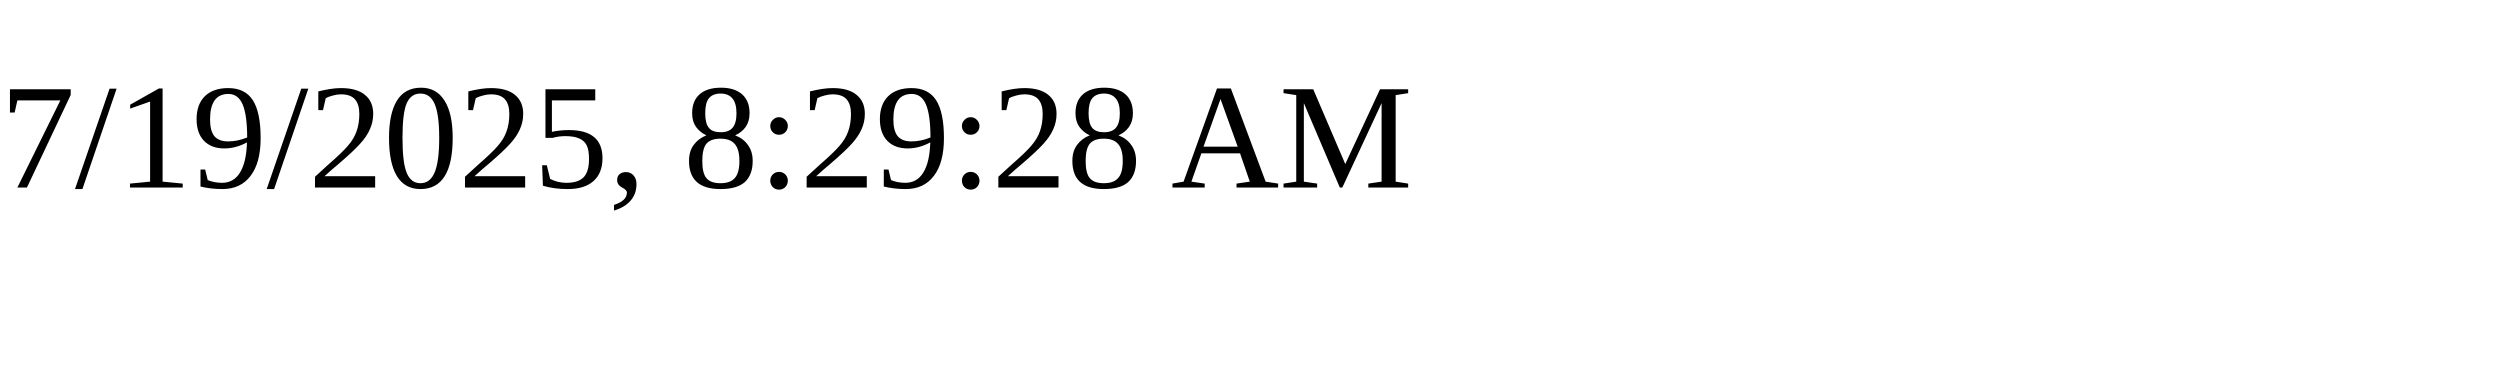
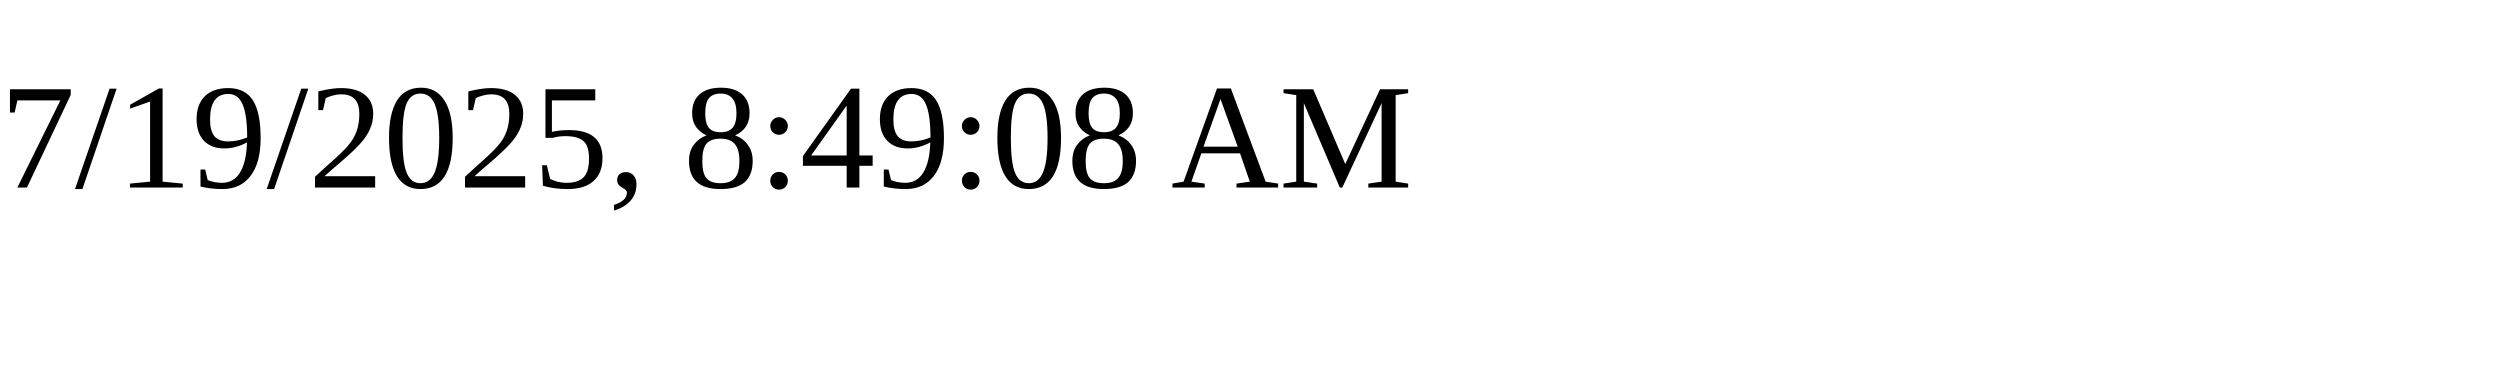
<svg xmlns="http://www.w3.org/2000/svg" height="30" width="200">
-   <text x="0" y="15">7/19/2025, 8:29:28 AM</text>
+   <text x="0" y="15">7/19/2025, 8:49:08 AM</text>
</svg>
